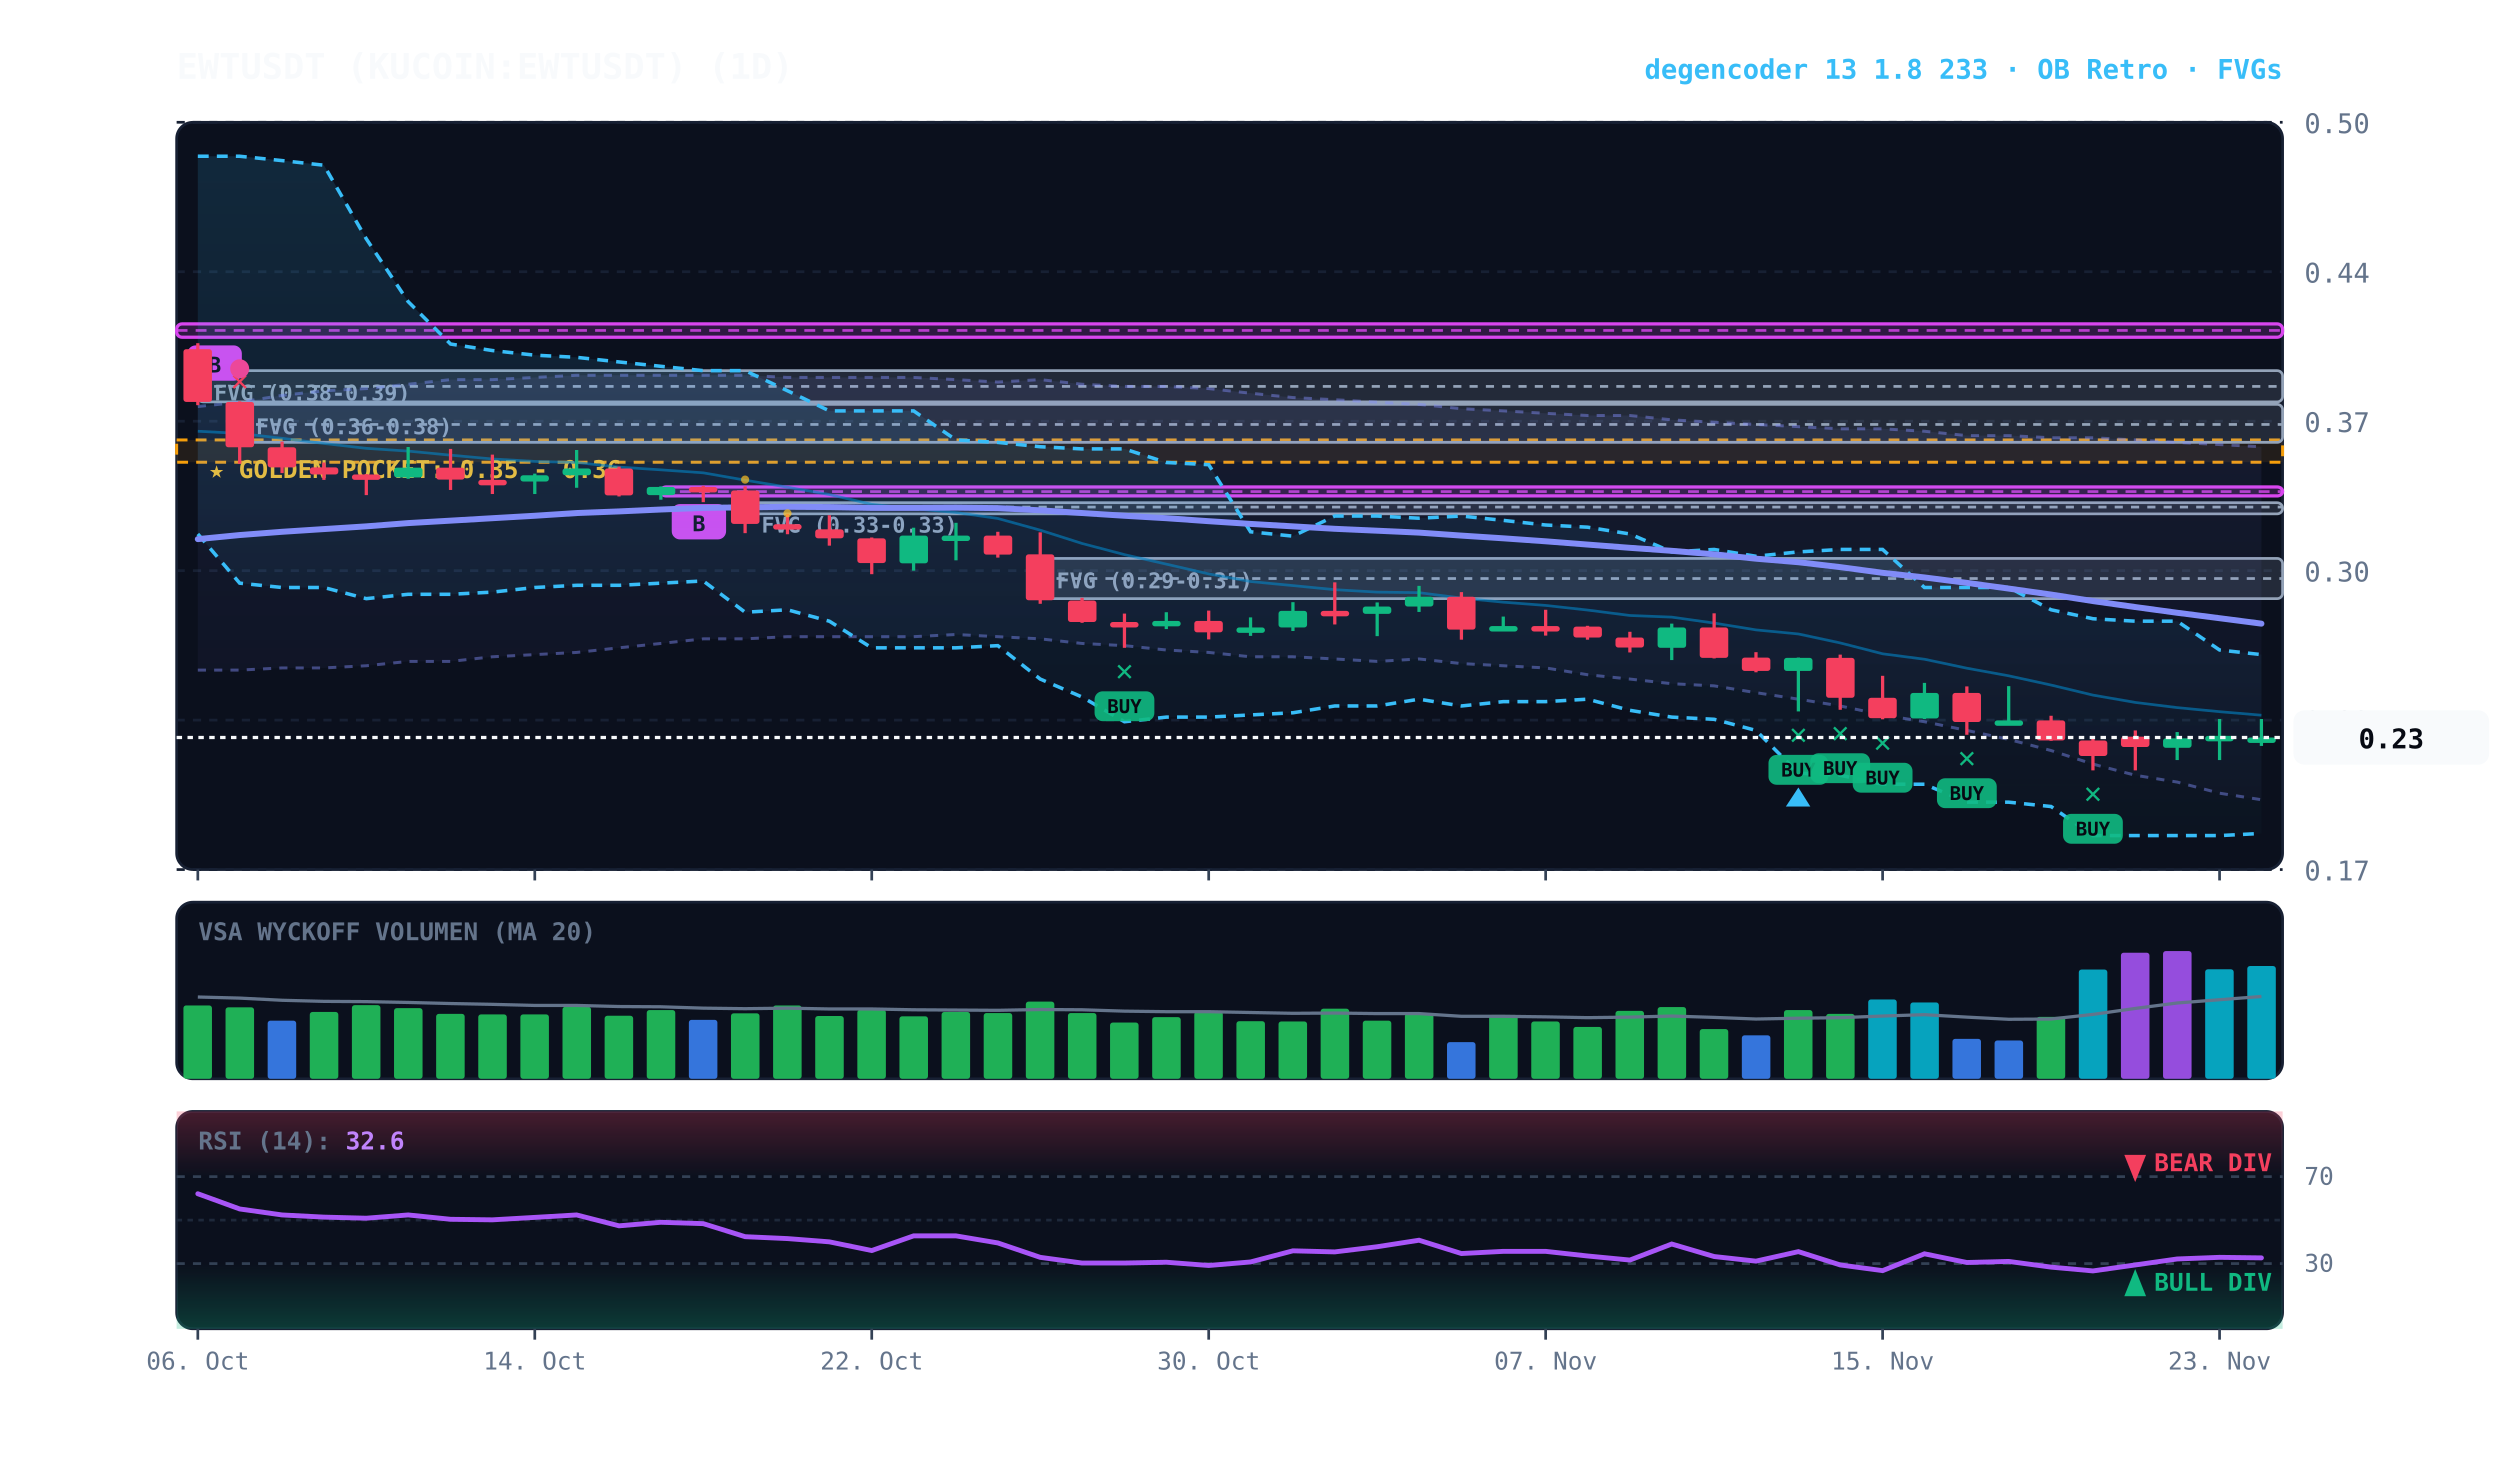
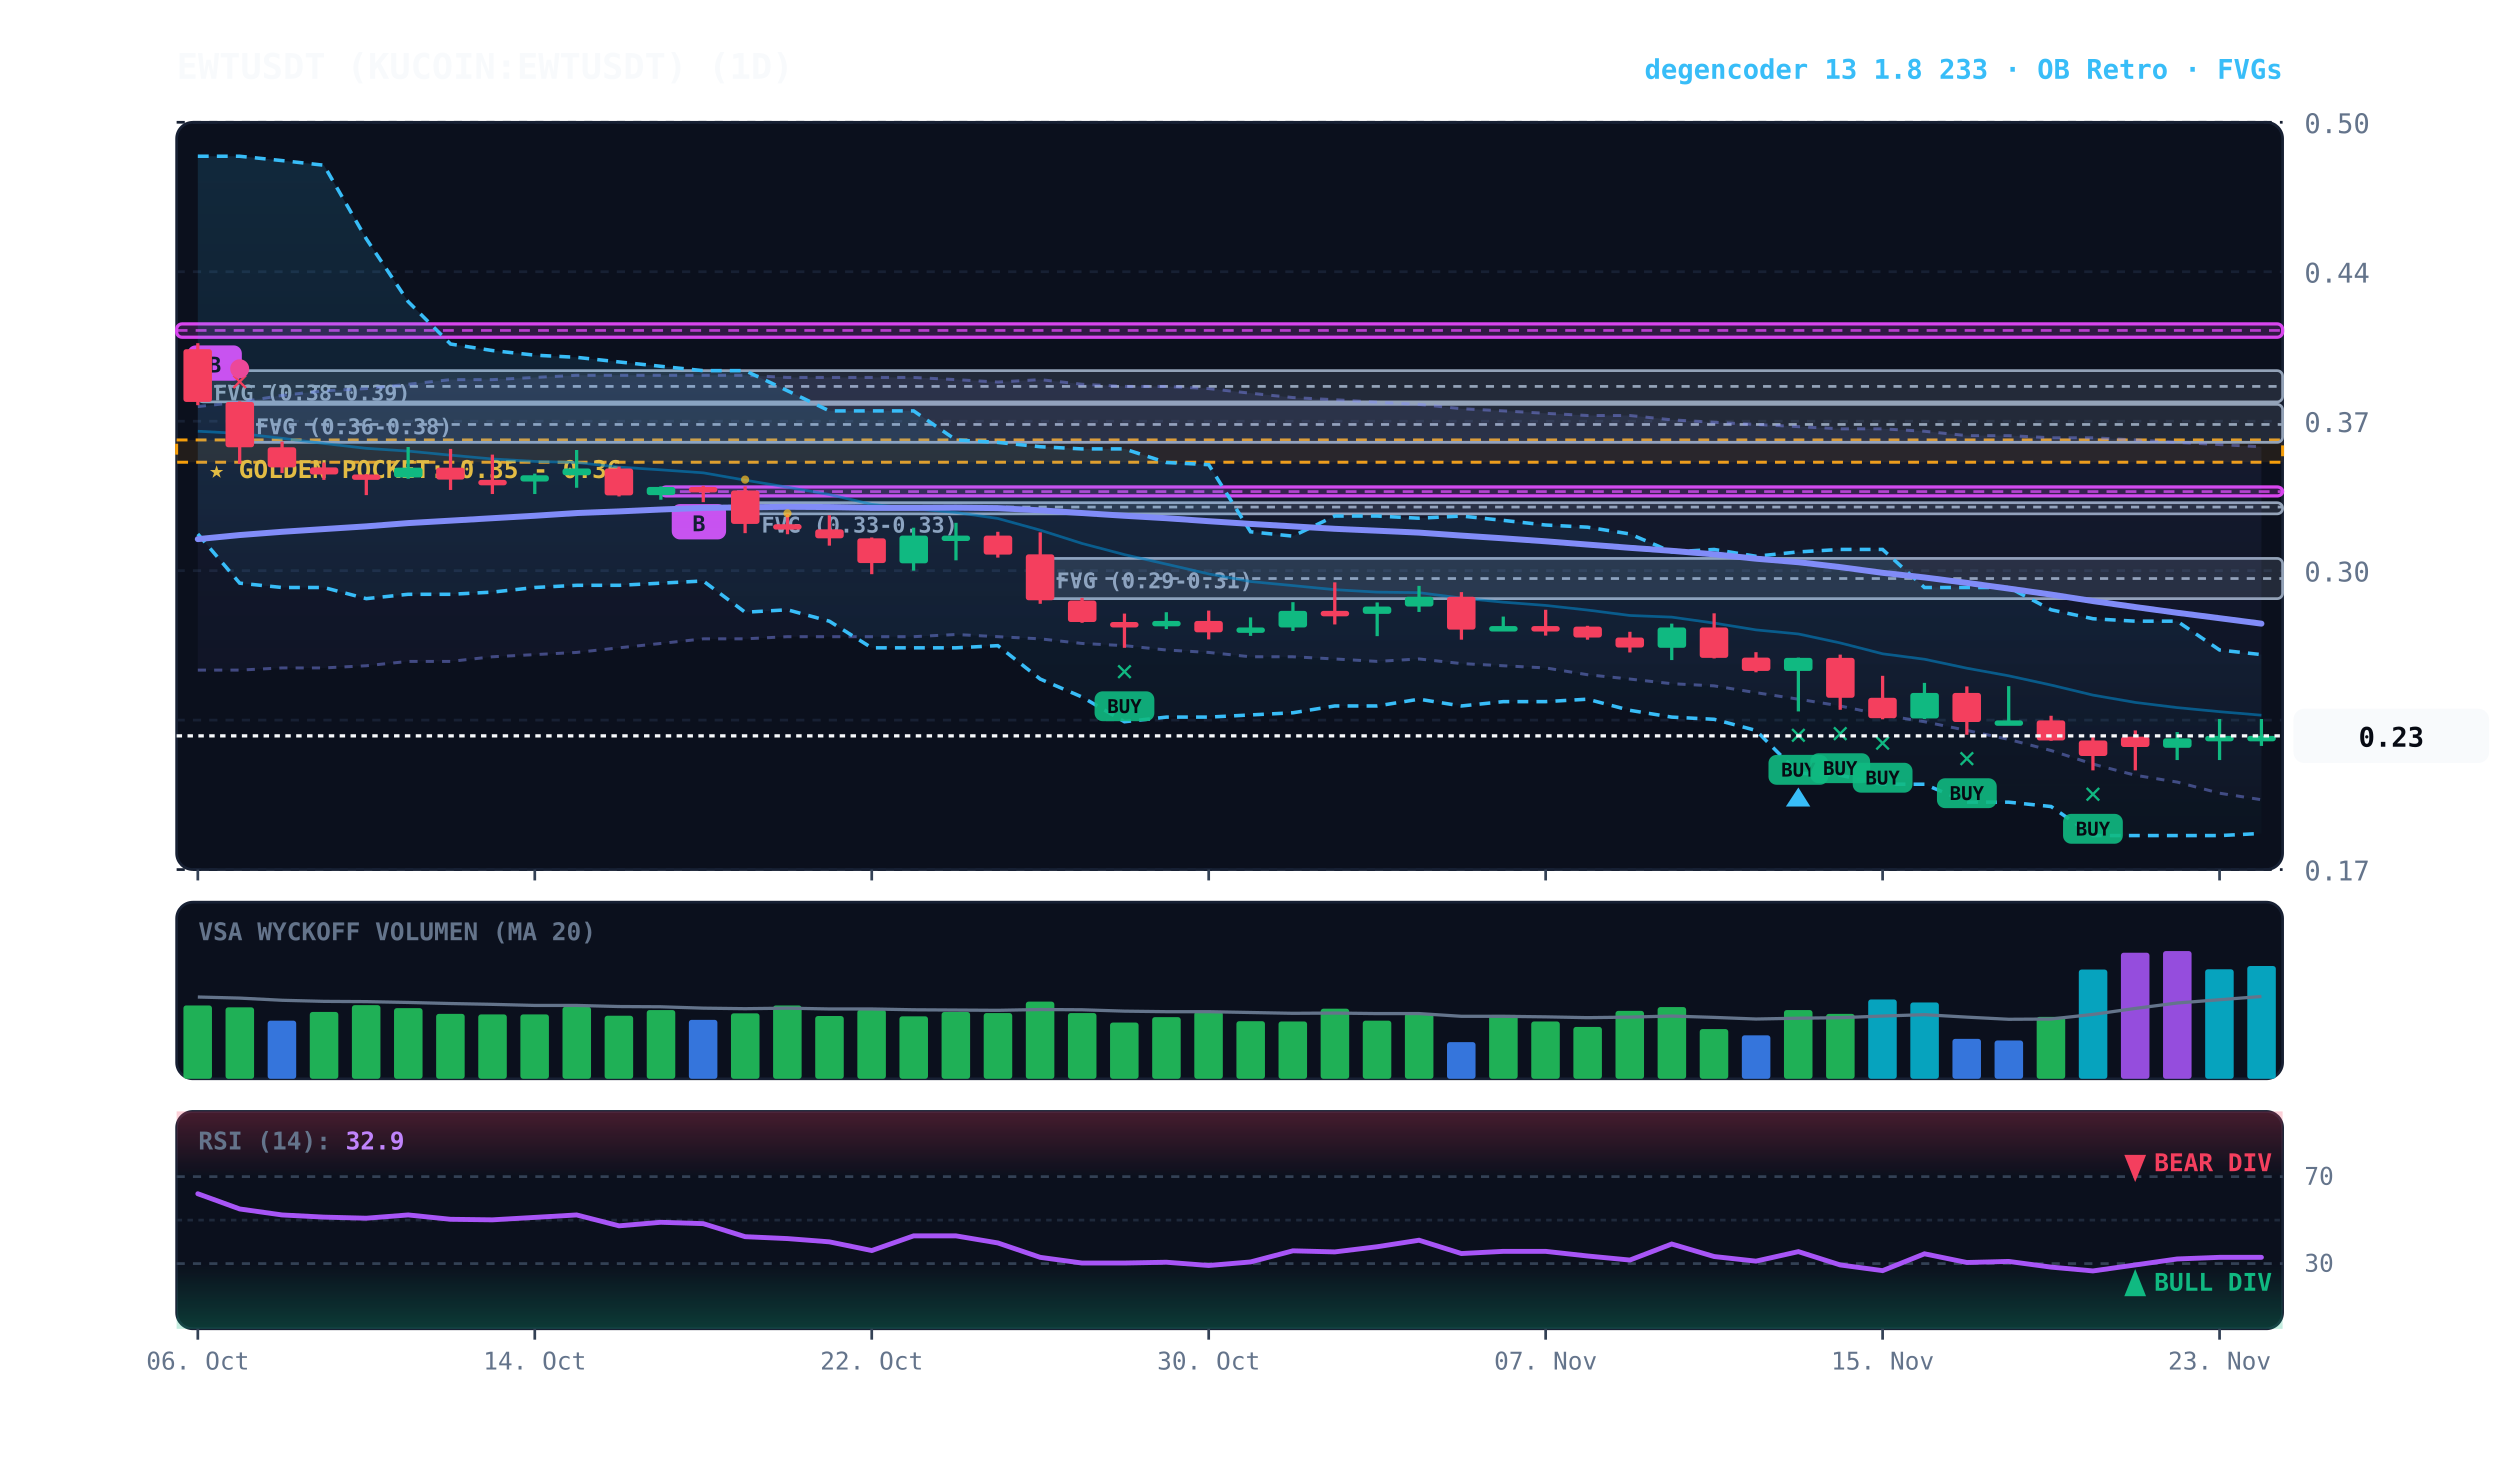
<svg xmlns="http://www.w3.org/2000/svg" viewBox="0 0 920 540" width="100%" height="100%" style="background:#070a13; font-family:'JetBrains Mono', monospace;">
  <defs>
    <linearGradient id="cloud-grad" x1="0%" y1="0%" x2="0%" y2="100%">
      <stop offset="0%" stop-color="#38bdf8" stop-opacity="0.14" />
      <stop offset="100%" stop-color="#38bdf8" stop-opacity="0.02" />
    </linearGradient>
    <linearGradient id="rfe-cloud" x1="0%" y1="0%" x2="0%" y2="100%">
      <stop offset="0%" stop-color="#818cf8" stop-opacity="0.09" />
      <stop offset="100%" stop-color="#818cf8" stop-opacity="0.02" />
    </linearGradient>
    <linearGradient id="rsi-overbought" x1="0%" y1="0%" x2="0%" y2="100%">
      <stop offset="0%" stop-color="#f43f5e" stop-opacity="0.25" />
      <stop offset="100%" stop-color="#f43f5e" stop-opacity="0.0" />
    </linearGradient>
    <linearGradient id="rsi-oversold" x1="0%" y1="0%" x2="0%" y2="100%">
      <stop offset="0%" stop-color="#10b981" stop-opacity="0.0" />
      <stop offset="100%" stop-color="#10b981" stop-opacity="0.25" />
    </linearGradient>
  </defs>
  <rect x="65" y="45" width="775" height="275" fill="#0b101d" rx="6" stroke="#172033" stroke-width="1" />
  <rect x="65" y="332" width="775" height="65" fill="#0b101d" rx="6" stroke="#172033" stroke-width="1" />
  <rect x="65" y="409" width="775" height="80" fill="#0b101d" rx="6" stroke="#172033" stroke-width="1" />
  <line x1="65" y1="320.0" x2="840" y2="320.0" stroke="#172033" stroke-dasharray="3,3" stroke-width="1" />
  <text x="848" y="324.0" fill="#64748b" font-size="10" text-anchor="start">0.17</text>
  <line x1="65" y1="265.0" x2="840" y2="265.0" stroke="#172033" stroke-dasharray="3,3" stroke-width="1" />
  <text x="848" y="269.0" fill="#64748b" font-size="10" text-anchor="start">0.23</text>
  <line x1="65" y1="210.0" x2="840" y2="210.0" stroke="#172033" stroke-dasharray="3,3" stroke-width="1" />
  <text x="848" y="214.0" fill="#64748b" font-size="10" text-anchor="start">0.30</text>
  <line x1="65" y1="155.0" x2="840" y2="155.0" stroke="#172033" stroke-dasharray="3,3" stroke-width="1" />
  <text x="848" y="159.0" fill="#64748b" font-size="10" text-anchor="start">0.37</text>
  <line x1="65" y1="100.0" x2="840" y2="100.0" stroke="#172033" stroke-dasharray="3,3" stroke-width="1" />
  <text x="848" y="104.0" fill="#64748b" font-size="10" text-anchor="start">0.44</text>
  <line x1="65" y1="45.0" x2="840" y2="45.0" stroke="#172033" stroke-dasharray="3,3" stroke-width="1" />
  <text x="848" y="49.0" fill="#64748b" font-size="10" text-anchor="start">0.50</text>
  <rect x="65" y="161.9" width="775" height="8.2" fill="rgba(245, 158, 11, 0.10)" stroke="#f59e0b" stroke-dasharray="4,3" stroke-width="1.1" />
  <text x="77" y="175.9" fill="#fbbf24" font-size="9" font-weight="bold">★ GOLDEN POCKET: 0.35 - 0.36</text>
  <rect x="382.8" y="205.5" width="457.2" height="14.8" fill="rgba(148, 163, 184, 0.18)" stroke="#94a3b8" stroke-width="1" rx="2" />
  <line x1="382.8" y1="212.9" x2="840" y2="212.9" stroke="#94a3b8" stroke-dasharray="3,3" stroke-width="1" />
  <text x="388.8" y="216.5" fill="#94a3b8" font-size="8" font-weight="bold">FVG (0.29-0.31)</text>
  <rect x="274.2" y="185.0" width="565.8" height="4.1" fill="rgba(148, 163, 184, 0.18)" stroke="#94a3b8" stroke-width="1" rx="2" />
  <line x1="274.2" y1="186.6" x2="840" y2="186.6" stroke="#94a3b8" stroke-dasharray="3,3" stroke-width="1" />
  <text x="280.2" y="196.0" fill="#94a3b8" font-size="8" font-weight="bold">FVG (0.33-0.33)</text>
  <rect x="88.2" y="148.8" width="751.8" height="14.0" fill="rgba(148, 163, 184, 0.18)" stroke="#94a3b8" stroke-width="1" rx="2" />
  <line x1="88.2" y1="156.2" x2="840" y2="156.2" stroke="#94a3b8" stroke-dasharray="3,3" stroke-width="1" />
  <text x="94.2" y="159.8" fill="#94a3b8" font-size="8" font-weight="bold">FVG (0.36-0.38)</text>
  <rect x="72.8" y="136.4" width="767.2" height="11.5" fill="rgba(148, 163, 184, 0.18)" stroke="#94a3b8" stroke-width="1" rx="2" />
  <line x1="72.8" y1="142.2" x2="840" y2="142.2" stroke="#94a3b8" stroke-dasharray="3,3" stroke-width="1" />
  <text x="78.8" y="147.4" fill="#94a3b8" font-size="8" font-weight="bold">FVG (0.38-0.39)</text>
  <rect x="243.2" y="179.2" width="596.8" height="3.3" fill="rgba(217, 70, 239, 0.18)" stroke="#d946ef" stroke-width="1.2" rx="2" />
  <line x1="243.2" y1="180.9" x2="840" y2="180.9" stroke="#d946ef" stroke-dasharray="4,3" stroke-width="1.0" opacity="0.8" />
  <rect x="247.2" y="185.5" width="20" height="13" fill="#d946ef" rx="3" />
  <text x="257.2" y="195.5" fill="#070a13" font-size="8" font-weight="bold" text-anchor="middle">B</text>
  <rect x="65.0" y="119.2" width="775.0" height="4.9" fill="rgba(217, 70, 239, 0.18)" stroke="#d946ef" stroke-width="1.2" rx="2" />
  <line x1="65.0" y1="121.6" x2="840" y2="121.6" stroke="#d946ef" stroke-dasharray="4,3" stroke-width="1.0" opacity="0.8" />
  <rect x="69.0" y="127.1" width="20" height="13" fill="#d946ef" rx="3" />
  <text x="79.0" y="137.1" fill="#070a13" font-size="8" font-weight="bold" text-anchor="middle">B</text>
  <polygon points="72.8,149.6 88.2,148.0 103.8,145.5 119.2,143.8 134.8,143.0 150.2,141.4 165.8,139.7 181.2,139.7 196.8,138.9 212.2,138.1 227.8,138.1 243.2,138.1 258.8,138.1 274.2,138.1 289.8,138.9 305.2,138.9 320.8,138.9 336.2,138.9 351.8,139.7 367.2,140.6 382.8,139.7 398.2,141.4 413.8,142.2 429.2,142.2 444.8,143.0 460.2,144.7 475.8,146.3 491.2,147.1 506.8,148.0 522.2,148.8 537.8,150.4 553.2,151.2 568.8,152.1 584.2,152.9 599.8,152.9 615.2,154.5 630.8,155.4 646.2,156.2 661.8,157.0 677.2,157.8 692.8,157.8 708.2,158.7 723.8,160.3 739.2,160.3 754.8,161.1 770.2,161.1 785.8,161.9 801.2,162.8 816.8,163.6 832.2,164.4 832.2,294.3 816.8,291.9 801.2,287.8 785.8,285.3 770.2,281.2 754.8,276.2 739.2,272.1 723.8,268.8 708.2,265.6 692.8,263.1 677.2,259.8 661.8,257.3 646.2,254.9 630.8,252.4 615.2,251.6 599.8,249.9 584.2,248.3 568.8,245.8 553.2,245.0 537.8,244.2 522.2,242.5 506.8,243.4 491.2,242.5 475.8,241.7 460.2,241.7 444.8,240.1 429.2,239.2 413.8,237.6 398.2,236.8 382.8,235.1 367.2,234.3 351.8,233.5 336.2,234.3 320.8,234.3 305.2,234.3 289.8,234.3 274.2,235.1 258.8,235.1 243.2,236.8 227.8,238.4 212.2,240.1 196.8,240.9 181.2,241.7 165.8,243.4 150.2,243.4 134.8,245.0 119.2,245.8 103.8,245.8 88.2,246.6 72.8,246.6" fill="url(#rfe-cloud)" />
  <polyline points="72.8,149.6 88.2,148.0 103.8,145.5 119.2,143.8 134.8,143.0 150.2,141.4 165.8,139.7 181.2,139.7 196.8,138.9 212.2,138.1 227.8,138.1 243.2,138.1 258.8,138.1 274.2,138.1 289.8,138.9 305.2,138.9 320.8,138.9 336.2,138.9 351.8,139.7 367.2,140.6 382.8,139.7 398.2,141.4 413.8,142.2 429.2,142.2 444.8,143.0 460.2,144.7 475.8,146.3 491.2,147.1 506.8,148.0 522.2,148.8 537.8,150.4 553.2,151.2 568.8,152.1 584.2,152.9 599.8,152.9 615.2,154.5 630.8,155.4 646.2,156.2 661.8,157.0 677.2,157.8 692.8,157.8 708.2,158.7 723.8,160.3 739.2,160.3 754.8,161.1 770.2,161.1 785.8,161.9 801.2,162.8 816.8,163.6 832.2,164.4" fill="none" stroke="#818cf8" stroke-width="1.1" stroke-opacity="0.45" stroke-dasharray="3,3" />
  <polyline points="72.8,246.6 88.2,246.6 103.8,245.8 119.2,245.8 134.8,245.0 150.2,243.4 165.8,243.4 181.2,241.7 196.8,240.9 212.2,240.1 227.8,238.4 243.2,236.8 258.8,235.1 274.2,235.1 289.8,234.3 305.2,234.3 320.8,234.3 336.2,234.3 351.8,233.5 367.2,234.3 382.8,235.1 398.2,236.8 413.8,237.6 429.2,239.2 444.8,240.1 460.2,241.7 475.8,241.7 491.2,242.5 506.8,243.4 522.2,242.5 537.8,244.2 553.2,245.0 568.8,245.8 584.2,248.3 599.8,249.9 615.2,251.6 630.8,252.4 646.2,254.9 661.8,257.3 677.2,259.8 692.8,263.1 708.2,265.6 723.8,268.8 739.2,272.1 754.8,276.2 770.2,281.2 785.8,285.3 801.2,287.8 816.8,291.9 832.2,294.3" fill="none" stroke="#818cf8" stroke-width="1.1" stroke-opacity="0.45" stroke-dasharray="3,3" />
  <polygon points="72.8,57.5 88.2,57.5 103.8,59.1 119.2,60.8 134.8,87.9 150.2,111.0 165.8,126.6 181.2,129.0 196.8,130.7 212.2,131.5 227.8,133.2 243.2,134.8 258.8,136.4 274.2,136.4 289.8,143.8 305.2,151.2 320.8,151.2 336.2,151.2 351.8,161.9 367.2,162.8 382.8,164.4 398.2,165.2 413.8,165.2 429.2,170.2 444.8,171.0 460.2,195.7 475.8,197.3 491.2,189.9 506.8,189.9 522.2,190.7 537.8,189.9 553.2,191.5 568.8,193.2 584.2,194.0 599.8,196.5 615.2,203.1 630.8,202.2 646.2,204.7 661.8,203.1 677.2,202.2 692.8,202.2 708.2,216.2 723.8,216.2 739.2,216.2 754.8,224.4 770.2,227.7 785.8,228.6 801.2,228.6 816.8,239.2 832.2,240.9 832.2,306.7 816.8,307.5 801.2,307.5 785.8,307.5 770.2,307.5 754.8,296.8 739.2,295.2 723.8,295.2 708.2,288.6 692.8,288.6 677.2,285.3 661.8,284.5 646.2,268.8 630.8,264.7 615.2,263.9 599.8,261.4 584.2,257.3 568.8,258.2 553.2,258.2 537.8,259.8 522.2,257.3 506.8,259.8 491.2,259.8 475.8,262.3 460.2,263.1 444.8,263.9 429.2,263.9 413.8,265.6 398.2,256.5 382.8,249.9 367.2,237.6 351.8,238.4 336.2,238.4 320.8,238.4 305.2,228.6 289.8,224.4 274.2,225.3 258.8,213.8 243.2,214.6 227.8,215.4 212.2,215.4 196.8,216.2 181.2,217.9 165.8,218.7 150.2,218.7 134.8,220.3 119.2,216.2 103.8,216.2 88.2,214.6 72.8,196.5" fill="url(#cloud-grad)" />
  <polyline points="72.8,57.5 88.2,57.5 103.8,59.1 119.2,60.8 134.8,87.9 150.2,111.0 165.8,126.6 181.2,129.0 196.8,130.7 212.2,131.5 227.8,133.2 243.2,134.8 258.8,136.4 274.2,136.4 289.8,143.8 305.2,151.2 320.8,151.2 336.2,151.2 351.8,161.9 367.2,162.8 382.8,164.4 398.2,165.2 413.8,165.2 429.2,170.2 444.8,171.0 460.2,195.7 475.8,197.3 491.2,189.9 506.8,189.9 522.2,190.7 537.8,189.9 553.2,191.5 568.8,193.2 584.2,194.0 599.8,196.5 615.2,203.1 630.8,202.2 646.2,204.7 661.8,203.1 677.2,202.2 692.8,202.2 708.2,216.2 723.8,216.2 739.2,216.2 754.8,224.4 770.2,227.7 785.8,228.6 801.2,228.6 816.8,239.2 832.2,240.9" fill="none" stroke="#38bdf8" stroke-width="1.3" stroke-dasharray="4,3" />
  <polyline points="72.8,196.5 88.2,214.6 103.8,216.2 119.2,216.2 134.8,220.3 150.2,218.7 165.8,218.7 181.2,217.9 196.8,216.2 212.2,215.4 227.8,215.4 243.2,214.6 258.8,213.8 274.2,225.3 289.8,224.4 305.2,228.6 320.8,238.4 336.2,238.4 351.8,238.4 367.2,237.6 382.8,249.9 398.2,256.5 413.8,265.6 429.2,263.9 444.8,263.9 460.2,263.1 475.8,262.3 491.2,259.8 506.8,259.8 522.2,257.3 537.8,259.8 553.2,258.2 568.8,258.2 584.2,257.3 599.8,261.4 615.2,263.9 630.8,264.7 646.2,268.8 661.8,284.5 677.2,285.3 692.8,288.6 708.2,288.6 723.8,295.2 739.2,295.2 754.8,296.8 770.2,307.5 785.8,307.5 801.2,307.5 816.8,307.5 832.2,306.7" fill="none" stroke="#38bdf8" stroke-width="1.3" stroke-dasharray="4,3" />
  <polyline points="72.8,158.7 88.2,159.5 103.8,161.3 119.2,163.2 134.8,165.0 150.2,166.0 165.8,167.5 181.2,168.9 196.8,169.8 212.2,170.2 227.8,171.9 243.2,172.9 258.8,174.0 274.2,176.7 289.8,179.3 305.2,182.0 320.8,185.6 336.2,187.2 351.8,188.6 367.2,190.8 382.8,195.1 398.2,200.0 413.8,204.1 429.2,207.6 444.8,211.2 460.2,214.0 475.8,215.5 491.2,217.0 506.8,217.9 522.2,218.1 537.8,220.1 553.2,221.6 568.8,222.8 584.2,224.5 599.8,226.5 615.2,227.1 630.8,229.3 646.2,231.8 661.8,233.3 677.2,236.6 692.8,240.6 708.2,242.6 723.8,245.9 739.2,248.7 754.8,252.1 770.2,255.8 785.8,258.5 801.2,260.4 816.8,261.9 832.2,263.2" fill="none" stroke="#0284c7" stroke-width="1.0" stroke-opacity="0.6" />
  <polyline points="72.8,198.4 88.2,196.9 103.8,195.7 119.2,194.7 134.8,193.7 150.2,192.5 165.8,191.6 181.2,190.7 196.8,189.8 212.2,188.8 227.8,188.2 243.2,187.5 258.8,186.9 274.2,186.7 289.8,186.5 305.2,186.6 320.8,186.9 336.2,186.9 351.8,186.8 367.2,187.0 382.8,187.8 398.2,188.8 413.8,189.8 429.2,190.7 444.8,191.8 460.2,192.8 475.8,193.7 491.2,194.6 506.8,195.3 522.2,196.0 537.8,197.1 553.2,198.1 568.8,199.2 584.2,200.4 599.8,201.6 615.2,202.7 630.8,204.0 646.2,205.6 661.8,206.9 677.2,208.7 692.8,210.8 708.2,212.5 723.8,214.5 739.2,216.6 754.8,218.8 770.2,221.2 785.8,223.4 801.2,225.5 816.8,227.5 832.2,229.5" fill="none" stroke="#818cf8" stroke-width="2.2" stroke-linecap="round" />
  <line x1="72.8" y1="126.3" x2="72.8" y2="149.1" stroke="#f43f5e" stroke-width="1.2" />
  <rect x="67.5" y="128.5" width="10.5" height="19.4" fill="#f43f5e" rx="1" />
  <line x1="88.2" y1="147.7" x2="88.2" y2="170.7" stroke="#f43f5e" stroke-width="1.2" />
  <rect x="83.0" y="147.9" width="10.5" height="16.7" fill="#f43f5e" rx="1" />
  <text x="88.2" y="143.7" fill="#f43f5e" font-size="11" font-weight="bold" text-anchor="middle">✕</text>
  <circle cx="88.2" cy="135.7" r="3.5" fill="#ec4899" />
  <line x1="103.8" y1="162.5" x2="103.8" y2="174.1" stroke="#f43f5e" stroke-width="1.2" />
  <rect x="98.5" y="164.6" width="10.5" height="7.4" fill="#f43f5e" rx="1" />
  <line x1="119.2" y1="170.2" x2="119.2" y2="176.6" stroke="#f43f5e" stroke-width="1.2" />
  <rect x="114.0" y="172.0" width="10.5" height="2.6" fill="#f43f5e" rx="1" />
  <line x1="134.8" y1="174.5" x2="134.8" y2="182.2" stroke="#f43f5e" stroke-width="1.2" />
  <rect x="129.5" y="174.6" width="10.5" height="2.0" fill="#f43f5e" rx="1" />
  <line x1="150.2" y1="164.5" x2="150.2" y2="176.2" stroke="#10b981" stroke-width="1.2" />
  <rect x="145.0" y="172.1" width="10.5" height="3.6" fill="#10b981" rx="1" />
  <line x1="165.8" y1="165.2" x2="165.8" y2="180.3" stroke="#f43f5e" stroke-width="1.2" />
  <rect x="160.5" y="172.1" width="10.5" height="4.4" fill="#f43f5e" rx="1" />
  <line x1="181.2" y1="167.3" x2="181.2" y2="181.8" stroke="#f43f5e" stroke-width="1.2" />
  <rect x="176.0" y="176.6" width="10.5" height="2.0" fill="#f43f5e" rx="1" />
  <line x1="196.8" y1="174.3" x2="196.8" y2="181.8" stroke="#10b981" stroke-width="1.2" />
  <rect x="191.5" y="174.9" width="10.5" height="2.3" fill="#10b981" rx="1" />
  <line x1="212.2" y1="165.6" x2="212.2" y2="179.5" stroke="#10b981" stroke-width="1.2" />
  <rect x="207.0" y="172.4" width="10.5" height="2.5" fill="#10b981" rx="1" />
  <line x1="227.8" y1="171.7" x2="227.8" y2="182.7" stroke="#f43f5e" stroke-width="1.2" />
  <rect x="222.5" y="172.4" width="10.5" height="9.9" fill="#f43f5e" rx="1" />
  <line x1="243.2" y1="179.0" x2="243.2" y2="183.9" stroke="#10b981" stroke-width="1.2" />
  <rect x="238.0" y="179.2" width="10.5" height="3.0" fill="#10b981" rx="1" />
  <line x1="258.8" y1="178.8" x2="258.8" y2="184.8" stroke="#f43f5e" stroke-width="1.2" />
  <rect x="253.5" y="179.2" width="10.5" height="2.0" fill="#f43f5e" rx="1" />
  <line x1="274.2" y1="179.0" x2="274.2" y2="196.2" stroke="#f43f5e" stroke-width="1.2" />
  <rect x="269.0" y="180.5" width="10.5" height="12.3" fill="#f43f5e" rx="1" />
  <circle cx="274.2" cy="176.5" r="1.5" fill="#fbbf24" opacity="0.7" />
  <line x1="289.8" y1="189.1" x2="289.8" y2="196.6" stroke="#f43f5e" stroke-width="1.2" />
  <rect x="284.5" y="192.9" width="10.5" height="2.0" fill="#f43f5e" rx="1" />
  <circle cx="289.8" cy="188.9" r="1.5" fill="#fbbf24" opacity="0.7" />
  <line x1="305.2" y1="189.6" x2="305.2" y2="200.8" stroke="#f43f5e" stroke-width="1.2" />
  <rect x="300.0" y="194.8" width="10.5" height="3.3" fill="#f43f5e" rx="1" />
  <line x1="320.8" y1="197.8" x2="320.8" y2="211.3" stroke="#f43f5e" stroke-width="1.2" />
  <rect x="315.5" y="198.1" width="10.5" height="9.1" fill="#f43f5e" rx="1" />
  <line x1="336.2" y1="194.2" x2="336.2" y2="210.0" stroke="#10b981" stroke-width="1.2" />
  <rect x="331.0" y="197.1" width="10.5" height="10.2" fill="#10b981" rx="1" />
  <line x1="351.8" y1="192.4" x2="351.8" y2="206.2" stroke="#10b981" stroke-width="1.2" />
  <rect x="346.5" y="197.1" width="10.5" height="2.0" fill="#10b981" rx="1" />
  <line x1="367.2" y1="195.7" x2="367.2" y2="205.2" stroke="#f43f5e" stroke-width="1.2" />
  <rect x="362.0" y="197.1" width="10.5" height="7.0" fill="#f43f5e" rx="1" />
  <line x1="382.8" y1="195.9" x2="382.8" y2="222.2" stroke="#f43f5e" stroke-width="1.2" />
  <rect x="377.5" y="204.0" width="10.5" height="16.9" fill="#f43f5e" rx="1" />
  <line x1="398.2" y1="220.0" x2="398.2" y2="229.2" stroke="#f43f5e" stroke-width="1.2" />
  <rect x="393.0" y="221.0" width="10.5" height="7.9" fill="#f43f5e" rx="1" />
  <line x1="413.8" y1="225.8" x2="413.8" y2="238.4" stroke="#f43f5e" stroke-width="1.2" />
  <rect x="408.5" y="228.9" width="10.5" height="2.0" fill="#f43f5e" rx="1" />
  <text x="413.8" y="250.4" fill="#10b981" font-size="11" font-weight="bold" text-anchor="middle">✕</text>
  <rect x="402.8" y="254.4" width="22" height="11" fill="#10b981" rx="3" opacity="0.9" />
  <text x="413.8" y="262.4" fill="#070a13" font-size="7" font-weight="bold" text-anchor="middle">BUY</text>
  <line x1="429.2" y1="225.3" x2="429.2" y2="231.5" stroke="#10b981" stroke-width="1.2" />
  <rect x="424.0" y="228.5" width="10.5" height="2.0" fill="#10b981" rx="1" />
  <line x1="444.8" y1="224.7" x2="444.8" y2="235.3" stroke="#f43f5e" stroke-width="1.2" />
  <rect x="439.5" y="228.5" width="10.5" height="4.2" fill="#f43f5e" rx="1" />
  <line x1="460.2" y1="227.2" x2="460.2" y2="234.0" stroke="#10b981" stroke-width="1.2" />
  <rect x="455.0" y="230.9" width="10.5" height="2.0" fill="#10b981" rx="1" />
  <line x1="475.8" y1="221.6" x2="475.8" y2="232.2" stroke="#10b981" stroke-width="1.2" />
  <rect x="470.5" y="224.8" width="10.5" height="6.1" fill="#10b981" rx="1" />
  <line x1="491.2" y1="214.3" x2="491.2" y2="229.8" stroke="#f43f5e" stroke-width="1.2" />
  <rect x="486.0" y="224.8" width="10.5" height="2.0" fill="#f43f5e" rx="1" />
  <line x1="506.8" y1="221.7" x2="506.8" y2="234.1" stroke="#10b981" stroke-width="1.2" />
  <rect x="501.5" y="223.2" width="10.5" height="2.7" fill="#10b981" rx="1" />
  <line x1="522.2" y1="215.6" x2="522.2" y2="225.2" stroke="#10b981" stroke-width="1.2" />
  <rect x="517.0" y="219.6" width="10.5" height="3.6" fill="#10b981" rx="1" />
  <line x1="537.8" y1="217.9" x2="537.8" y2="235.4" stroke="#f43f5e" stroke-width="1.2" />
  <rect x="532.5" y="219.6" width="10.5" height="12.1" fill="#f43f5e" rx="1" />
  <line x1="553.2" y1="226.9" x2="553.2" y2="232.1" stroke="#10b981" stroke-width="1.2" />
  <rect x="548.0" y="230.4" width="10.5" height="2.0" fill="#10b981" rx="1" />
  <line x1="568.8" y1="224.4" x2="568.8" y2="233.9" stroke="#f43f5e" stroke-width="1.2" />
  <rect x="563.5" y="230.4" width="10.5" height="2.0" fill="#f43f5e" rx="1" />
  <line x1="584.2" y1="230.3" x2="584.2" y2="235.4" stroke="#f43f5e" stroke-width="1.2" />
  <rect x="579.0" y="230.6" width="10.5" height="4.0" fill="#f43f5e" rx="1" />
  <line x1="599.8" y1="232.5" x2="599.8" y2="240.1" stroke="#f43f5e" stroke-width="1.2" />
  <rect x="594.5" y="234.6" width="10.5" height="3.7" fill="#f43f5e" rx="1" />
  <line x1="615.2" y1="229.5" x2="615.2" y2="242.9" stroke="#10b981" stroke-width="1.2" />
  <rect x="610.0" y="230.9" width="10.5" height="7.5" fill="#10b981" rx="1" />
  <line x1="630.8" y1="225.7" x2="630.8" y2="242.3" stroke="#f43f5e" stroke-width="1.2" />
  <rect x="625.5" y="230.9" width="10.5" height="11.2" fill="#f43f5e" rx="1" />
  <line x1="646.2" y1="240.0" x2="646.2" y2="247.4" stroke="#f43f5e" stroke-width="1.2" />
  <rect x="641.0" y="242.0" width="10.5" height="4.9" fill="#f43f5e" rx="1" />
  <line x1="661.8" y1="242.0" x2="661.8" y2="261.8" stroke="#10b981" stroke-width="1.2" />
  <rect x="656.5" y="242.1" width="10.5" height="4.8" fill="#10b981" rx="1" />
  <text x="661.8" y="273.8" fill="#10b981" font-size="11" font-weight="bold" text-anchor="middle">✕</text>
  <rect x="650.8" y="277.8" width="22" height="11" fill="#10b981" rx="3" opacity="0.9" />
  <text x="661.8" y="285.8" fill="#070a13" font-size="7" font-weight="bold" text-anchor="middle">BUY</text>
  <polygon points="661.8,289.8 657.2,296.8 666.2,296.8" fill="#38bdf8" />
  <line x1="677.2" y1="240.9" x2="677.2" y2="261.2" stroke="#f43f5e" stroke-width="1.2" />
  <rect x="672.0" y="242.1" width="10.5" height="14.7" fill="#f43f5e" rx="1" />
  <text x="677.2" y="273.2" fill="#10b981" font-size="11" font-weight="bold" text-anchor="middle">✕</text>
  <rect x="666.2" y="277.2" width="22" height="11" fill="#10b981" rx="3" opacity="0.9" />
  <text x="677.2" y="285.2" fill="#070a13" font-size="7" font-weight="bold" text-anchor="middle">BUY</text>
  <line x1="692.8" y1="248.7" x2="692.8" y2="264.7" stroke="#f43f5e" stroke-width="1.2" />
  <rect x="687.5" y="256.8" width="10.5" height="7.5" fill="#f43f5e" rx="1" />
  <text x="692.8" y="276.7" fill="#10b981" font-size="11" font-weight="bold" text-anchor="middle">✕</text>
  <rect x="681.8" y="280.7" width="22" height="11" fill="#10b981" rx="3" opacity="0.9" />
  <text x="692.8" y="288.7" fill="#070a13" font-size="7" font-weight="bold" text-anchor="middle">BUY</text>
  <line x1="708.2" y1="251.3" x2="708.2" y2="264.6" stroke="#10b981" stroke-width="1.2" />
  <rect x="703.0" y="255.0" width="10.5" height="9.4" fill="#10b981" rx="1" />
  <line x1="723.8" y1="252.6" x2="723.8" y2="270.4" stroke="#f43f5e" stroke-width="1.2" />
  <rect x="718.5" y="255.0" width="10.5" height="10.7" fill="#f43f5e" rx="1" />
  <text x="723.8" y="282.4" fill="#10b981" font-size="11" font-weight="bold" text-anchor="middle">✕</text>
  <rect x="712.8" y="286.4" width="22" height="11" fill="#10b981" rx="3" opacity="0.9" />
  <text x="723.8" y="294.4" fill="#070a13" font-size="7" font-weight="bold" text-anchor="middle">BUY</text>
  <line x1="739.2" y1="252.5" x2="739.2" y2="266.4" stroke="#10b981" stroke-width="1.2" />
  <rect x="734.0" y="265.1" width="10.5" height="2.0" fill="#10b981" rx="1" />
  <line x1="754.8" y1="263.4" x2="754.8" y2="272.6" stroke="#f43f5e" stroke-width="1.2" />
  <rect x="749.5" y="265.1" width="10.5" height="7.4" fill="#f43f5e" rx="1" />
  <line x1="770.2" y1="270.9" x2="770.2" y2="283.5" stroke="#f43f5e" stroke-width="1.2" />
  <rect x="765.0" y="272.5" width="10.5" height="5.7" fill="#f43f5e" rx="1" />
  <text x="770.2" y="295.5" fill="#10b981" font-size="11" font-weight="bold" text-anchor="middle">✕</text>
  <rect x="759.2" y="299.5" width="22" height="11" fill="#10b981" rx="3" opacity="0.9" />
  <text x="770.2" y="307.5" fill="#070a13" font-size="7" font-weight="bold" text-anchor="middle">BUY</text>
  <line x1="785.8" y1="268.8" x2="785.8" y2="283.5" stroke="#f43f5e" stroke-width="1.2" />
  <rect x="780.5" y="271.1" width="10.5" height="3.8" fill="#f43f5e" rx="1" />
  <line x1="801.2" y1="269.4" x2="801.2" y2="279.7" stroke="#10b981" stroke-width="1.2" />
  <rect x="796.0" y="271.7" width="10.5" height="3.5" fill="#10b981" rx="1" />
  <line x1="816.8" y1="264.6" x2="816.8" y2="279.7" stroke="#10b981" stroke-width="1.2" />
  <rect x="811.5" y="270.8" width="10.5" height="2.0" fill="#10b981" rx="1" />
  <line x1="832.2" y1="264.6" x2="832.2" y2="274.5" stroke="#10b981" stroke-width="1.2" />
-   <rect x="827.0" y="271.4" width="10.5" height="2.0" fill="#10b981" rx="1" />
-   <line x1="65" y1="271.4" x2="840" y2="271.4" stroke="#f8fafc" stroke-width="1.2" stroke-dasharray="2,2" />
-   <rect x="844" y="261.4" width="72" height="20" fill="#f8fafc" rx="4" />
-   <text x="880" y="275.4" fill="#070a13" font-size="10" font-weight="bold" text-anchor="middle">0.23</text>
+   <rect x="827.0" y="270.8" width="10.5" height="2.0" fill="#10b981" rx="1" />
+   <line x1="65" y1="270.8" x2="840" y2="270.8" stroke="#f8fafc" stroke-width="1.2" stroke-dasharray="2,2" />
+   <rect x="844" y="260.8" width="72" height="20" fill="#f8fafc" rx="4" />
+   <text x="880" y="274.8" fill="#070a13" font-size="10" font-weight="bold" text-anchor="middle">0.23</text>
  <text x="73" y="346" fill="#64748b" font-size="9" font-weight="bold">VSA WYCKOFF VOLUMEN (MA 20)</text>
  <rect x="67.5" y="370.0" width="10.5" height="27.0" fill="#22c55e" opacity="0.88" rx="1" />
  <rect x="83.0" y="370.7" width="10.5" height="26.3" fill="#22c55e" opacity="0.88" rx="1" />
  <rect x="98.5" y="375.6" width="10.5" height="21.4" fill="#3b82f6" opacity="0.88" rx="1" />
  <rect x="114.0" y="372.4" width="10.5" height="24.6" fill="#22c55e" opacity="0.88" rx="1" />
  <rect x="129.5" y="369.9" width="10.5" height="27.1" fill="#22c55e" opacity="0.88" rx="1" />
  <rect x="145.0" y="371.0" width="10.5" height="26.0" fill="#22c55e" opacity="0.88" rx="1" />
  <rect x="160.5" y="373.1" width="10.5" height="23.9" fill="#22c55e" opacity="0.88" rx="1" />
  <rect x="176.0" y="373.3" width="10.5" height="23.7" fill="#22c55e" opacity="0.88" rx="1" />
  <rect x="191.5" y="373.3" width="10.5" height="23.7" fill="#22c55e" opacity="0.88" rx="1" />
  <rect x="207.0" y="370.5" width="10.5" height="26.5" fill="#22c55e" opacity="0.88" rx="1" />
  <rect x="222.5" y="373.8" width="10.5" height="23.2" fill="#22c55e" opacity="0.88" rx="1" />
  <rect x="238.0" y="371.7" width="10.5" height="25.3" fill="#22c55e" opacity="0.88" rx="1" />
  <rect x="253.5" y="375.3" width="10.5" height="21.7" fill="#3b82f6" opacity="0.88" rx="1" />
  <rect x="269.0" y="372.9" width="10.5" height="24.1" fill="#22c55e" opacity="0.88" rx="1" />
  <rect x="284.5" y="370.0" width="10.5" height="27.0" fill="#22c55e" opacity="0.88" rx="1" />
  <rect x="300.0" y="373.9" width="10.5" height="23.1" fill="#22c55e" opacity="0.88" rx="1" />
  <rect x="315.5" y="371.6" width="10.5" height="25.4" fill="#22c55e" opacity="0.88" rx="1" />
  <rect x="331.0" y="374.0" width="10.5" height="23.0" fill="#22c55e" opacity="0.88" rx="1" />
  <rect x="346.5" y="372.4" width="10.5" height="24.6" fill="#22c55e" opacity="0.88" rx="1" />
  <rect x="362.0" y="372.8" width="10.5" height="24.2" fill="#22c55e" opacity="0.88" rx="1" />
  <rect x="377.5" y="368.6" width="10.5" height="28.4" fill="#22c55e" opacity="0.88" rx="1" />
  <rect x="393.0" y="372.8" width="10.5" height="24.2" fill="#22c55e" opacity="0.88" rx="1" />
  <rect x="408.5" y="376.3" width="10.5" height="20.7" fill="#22c55e" opacity="0.88" rx="1" />
  <rect x="424.0" y="374.3" width="10.5" height="22.7" fill="#22c55e" opacity="0.88" rx="1" />
  <rect x="439.5" y="372.3" width="10.5" height="24.7" fill="#22c55e" opacity="0.88" rx="1" />
  <rect x="455.0" y="375.8" width="10.5" height="21.2" fill="#22c55e" opacity="0.88" rx="1" />
  <rect x="470.5" y="375.9" width="10.5" height="21.1" fill="#22c55e" opacity="0.88" rx="1" />
  <rect x="486.0" y="371.2" width="10.5" height="25.8" fill="#22c55e" opacity="0.88" rx="1" />
  <rect x="501.5" y="375.6" width="10.5" height="21.4" fill="#22c55e" opacity="0.88" rx="1" />
  <rect x="517.0" y="373.0" width="10.5" height="24.0" fill="#22c55e" opacity="0.88" rx="1" />
  <rect x="532.5" y="383.5" width="10.5" height="13.5" fill="#3b82f6" opacity="0.88" rx="1" />
  <rect x="548.0" y="373.5" width="10.5" height="23.5" fill="#22c55e" opacity="0.88" rx="1" />
  <rect x="563.5" y="375.9" width="10.5" height="21.1" fill="#22c55e" opacity="0.88" rx="1" />
  <rect x="579.0" y="377.9" width="10.5" height="19.1" fill="#22c55e" opacity="0.88" rx="1" />
  <rect x="594.5" y="372.0" width="10.5" height="25.0" fill="#22c55e" opacity="0.88" rx="1" />
  <rect x="610.0" y="370.6" width="10.5" height="26.4" fill="#22c55e" opacity="0.88" rx="1" />
  <rect x="625.5" y="378.7" width="10.5" height="18.3" fill="#22c55e" opacity="0.88" rx="1" />
  <rect x="641.0" y="381.0" width="10.5" height="16.0" fill="#3b82f6" opacity="0.88" rx="1" />
  <rect x="656.5" y="371.7" width="10.5" height="25.3" fill="#22c55e" opacity="0.88" rx="1" />
  <rect x="672.0" y="373.1" width="10.5" height="23.9" fill="#22c55e" opacity="0.88" rx="1" />
  <rect x="687.5" y="367.8" width="10.5" height="29.2" fill="#06b6d4" opacity="0.88" rx="1" />
  <rect x="703.0" y="368.9" width="10.5" height="28.1" fill="#06b6d4" opacity="0.88" rx="1" />
  <rect x="718.5" y="382.3" width="10.5" height="14.7" fill="#3b82f6" opacity="0.88" rx="1" />
  <rect x="734.0" y="382.9" width="10.5" height="14.1" fill="#3b82f6" opacity="0.88" rx="1" />
  <rect x="749.5" y="374.2" width="10.5" height="22.8" fill="#22c55e" opacity="0.88" rx="1" />
  <rect x="765.0" y="356.8" width="10.5" height="40.2" fill="#06b6d4" opacity="0.88" rx="1" />
  <rect x="780.5" y="350.6" width="10.5" height="46.4" fill="#a855f7" opacity="0.88" rx="1" />
  <rect x="796.0" y="350.0" width="10.5" height="47.0" fill="#a855f7" opacity="0.88" rx="1" />
  <rect x="811.5" y="356.7" width="10.5" height="40.3" fill="#06b6d4" opacity="0.88" rx="1" />
  <rect x="827.0" y="355.5" width="10.5" height="41.5" fill="#06b6d4" opacity="0.88" rx="1" />
  <polyline points="72.8,366.9 88.2,367.3 103.8,368.1 119.2,368.5 134.8,368.6 150.2,368.9 165.8,369.3 181.2,369.6 196.8,370.0 212.2,370.0 227.8,370.4 243.2,370.5 258.8,371.0 274.2,371.2 289.8,371.0 305.2,371.3 320.8,371.3 336.2,371.6 351.8,371.7 367.2,371.8 382.8,371.5 398.2,371.6 413.8,372.1 429.2,372.3 444.8,372.3 460.2,372.6 475.8,372.9 491.2,372.8 506.8,373.0 522.2,373.0 537.8,374.0 553.2,374.0 568.8,374.2 584.2,374.5 599.8,374.3 615.2,373.9 630.8,374.4 646.2,375.0 661.8,374.7 677.2,374.5 692.8,373.9 708.2,373.4 723.8,374.3 739.2,375.1 754.8,375.0 770.2,373.3 785.8,371.1 801.2,369.1 816.8,367.9 832.2,366.7" fill="none" stroke="#64748b" stroke-width="1.2" />
  <rect x="65" y="409" width="775" height="24.0" fill="url(#rsi-overbought)" />
  <rect x="65" y="465.0" width="775" height="24.0" fill="url(#rsi-oversold)" />
  <line x1="65" y1="433.0" x2="840" y2="433.0" stroke="#334155" stroke-dasharray="3,3" stroke-width="1" />
  <text x="848" y="436.0" fill="#64748b" font-size="9">70</text>
  <line x1="65" y1="449.0" x2="840" y2="449.0" stroke="#1e293b" stroke-dasharray="2,2" stroke-width="1" />
  <line x1="65" y1="465.0" x2="840" y2="465.0" stroke="#334155" stroke-dasharray="3,3" stroke-width="1" />
  <text x="848" y="468.0" fill="#64748b" font-size="9">30</text>
-   <polyline points="72.8,439.3 88.2,444.9 103.8,447.1 119.2,447.9 134.8,448.3 150.2,447.1 165.8,448.7 181.2,448.9 196.8,448.0 212.2,447.1 227.8,451.1 243.2,449.8 258.8,450.3 274.2,455.1 289.8,455.8 305.2,457.0 320.8,460.2 336.2,454.8 351.8,454.8 367.2,457.4 382.8,462.7 398.2,464.8 413.8,464.8 429.2,464.5 444.8,465.7 460.2,464.4 475.8,460.3 491.2,460.7 506.8,458.8 522.2,456.4 537.8,461.3 553.2,460.5 568.8,460.5 584.2,462.2 599.8,463.7 615.2,457.8 630.8,462.4 646.2,464.1 661.8,460.6 677.2,465.5 692.8,467.6 708.2,461.4 723.8,464.6 739.2,464.2 754.8,466.3 770.2,467.7 785.8,465.5 801.2,463.3 816.8,462.7 832.2,462.9" fill="none" stroke="#a855f7" stroke-width="1.8" stroke-linecap="round" />
+   <polyline points="72.8,439.3 88.2,444.9 103.8,447.1 119.2,447.9 134.8,448.3 150.2,447.1 165.8,448.7 181.2,448.9 196.8,448.0 212.2,447.1 227.8,451.1 243.2,449.8 258.8,450.3 274.2,455.1 289.8,455.8 305.2,457.0 320.8,460.2 336.2,454.8 351.8,454.8 367.2,457.4 382.8,462.7 398.2,464.8 413.8,464.8 429.2,464.5 444.8,465.7 460.2,464.4 475.8,460.3 491.2,460.7 506.8,458.8 522.2,456.4 537.8,461.3 553.2,460.5 568.8,460.5 584.2,462.2 599.8,463.7 615.2,457.8 630.8,462.4 646.2,464.1 661.8,460.6 677.2,465.5 692.8,467.6 708.2,461.4 723.8,464.6 739.2,464.2 754.8,466.3 770.2,467.7 785.8,465.5 801.2,463.3 816.8,462.7 832.2,462.7" fill="none" stroke="#a855f7" stroke-width="1.8" stroke-linecap="round" />
  <g transform="translate(785.75, 477)">
    <path d="M 0 -10 L 4 0 L -4 0 Z" fill="#10b981" />
    <text x="7" y="-2" fill="#10b981" font-size="9" font-weight="bold">BULL DIV</text>
  </g>
  <g transform="translate(785.75, 425)">
    <path d="M 0 10 L 4 0 L -4 0 Z" fill="#f43f5e" />
    <text x="7" y="6" fill="#f43f5e" font-size="9" font-weight="bold">BEAR DIV</text>
  </g>
-   <text x="73" y="423" fill="#64748b" font-size="9" font-weight="bold">RSI (14): <tspan fill="#c084fc">32.6</tspan>
+   <text x="73" y="423" fill="#64748b" font-size="9" font-weight="bold">RSI (14): <tspan fill="#c084fc">32.9</tspan>
  </text>
  <line x1="72.8" y1="320" x2="72.8" y2="324" stroke="#334155" stroke-width="1" />
  <line x1="72.8" y1="489" x2="72.8" y2="493" stroke="#334155" stroke-width="1" />
  <text x="72.8" y="504" fill="#64748b" font-size="9" text-anchor="middle">06. Oct</text>
  <line x1="196.8" y1="320" x2="196.8" y2="324" stroke="#334155" stroke-width="1" />
  <line x1="196.8" y1="489" x2="196.8" y2="493" stroke="#334155" stroke-width="1" />
  <text x="196.8" y="504" fill="#64748b" font-size="9" text-anchor="middle">14. Oct</text>
  <line x1="320.8" y1="320" x2="320.8" y2="324" stroke="#334155" stroke-width="1" />
  <line x1="320.8" y1="489" x2="320.8" y2="493" stroke="#334155" stroke-width="1" />
  <text x="320.8" y="504" fill="#64748b" font-size="9" text-anchor="middle">22. Oct</text>
  <line x1="444.8" y1="320" x2="444.8" y2="324" stroke="#334155" stroke-width="1" />
  <line x1="444.8" y1="489" x2="444.8" y2="493" stroke="#334155" stroke-width="1" />
  <text x="444.8" y="504" fill="#64748b" font-size="9" text-anchor="middle">30. Oct</text>
  <line x1="568.8" y1="320" x2="568.8" y2="324" stroke="#334155" stroke-width="1" />
  <line x1="568.8" y1="489" x2="568.8" y2="493" stroke="#334155" stroke-width="1" />
  <text x="568.8" y="504" fill="#64748b" font-size="9" text-anchor="middle">07. Nov</text>
  <line x1="692.8" y1="320" x2="692.8" y2="324" stroke="#334155" stroke-width="1" />
  <line x1="692.8" y1="489" x2="692.8" y2="493" stroke="#334155" stroke-width="1" />
  <text x="692.8" y="504" fill="#64748b" font-size="9" text-anchor="middle">15. Nov</text>
  <line x1="816.8" y1="320" x2="816.8" y2="324" stroke="#334155" stroke-width="1" />
  <line x1="816.8" y1="489" x2="816.8" y2="493" stroke="#334155" stroke-width="1" />
  <text x="816.8" y="504" fill="#64748b" font-size="9" text-anchor="middle">23. Nov</text>
  <text x="65" y="29" fill="#f8fafc" font-size="13" font-weight="bold">EWTUSDT (KUCOIN:EWTUSDT) (1D)</text>
  <text x="840" y="29" fill="#38bdf8" font-size="10" font-weight="bold" text-anchor="end">degencoder 13 1.8 233 · OB Retro · FVGs</text>
</svg>
